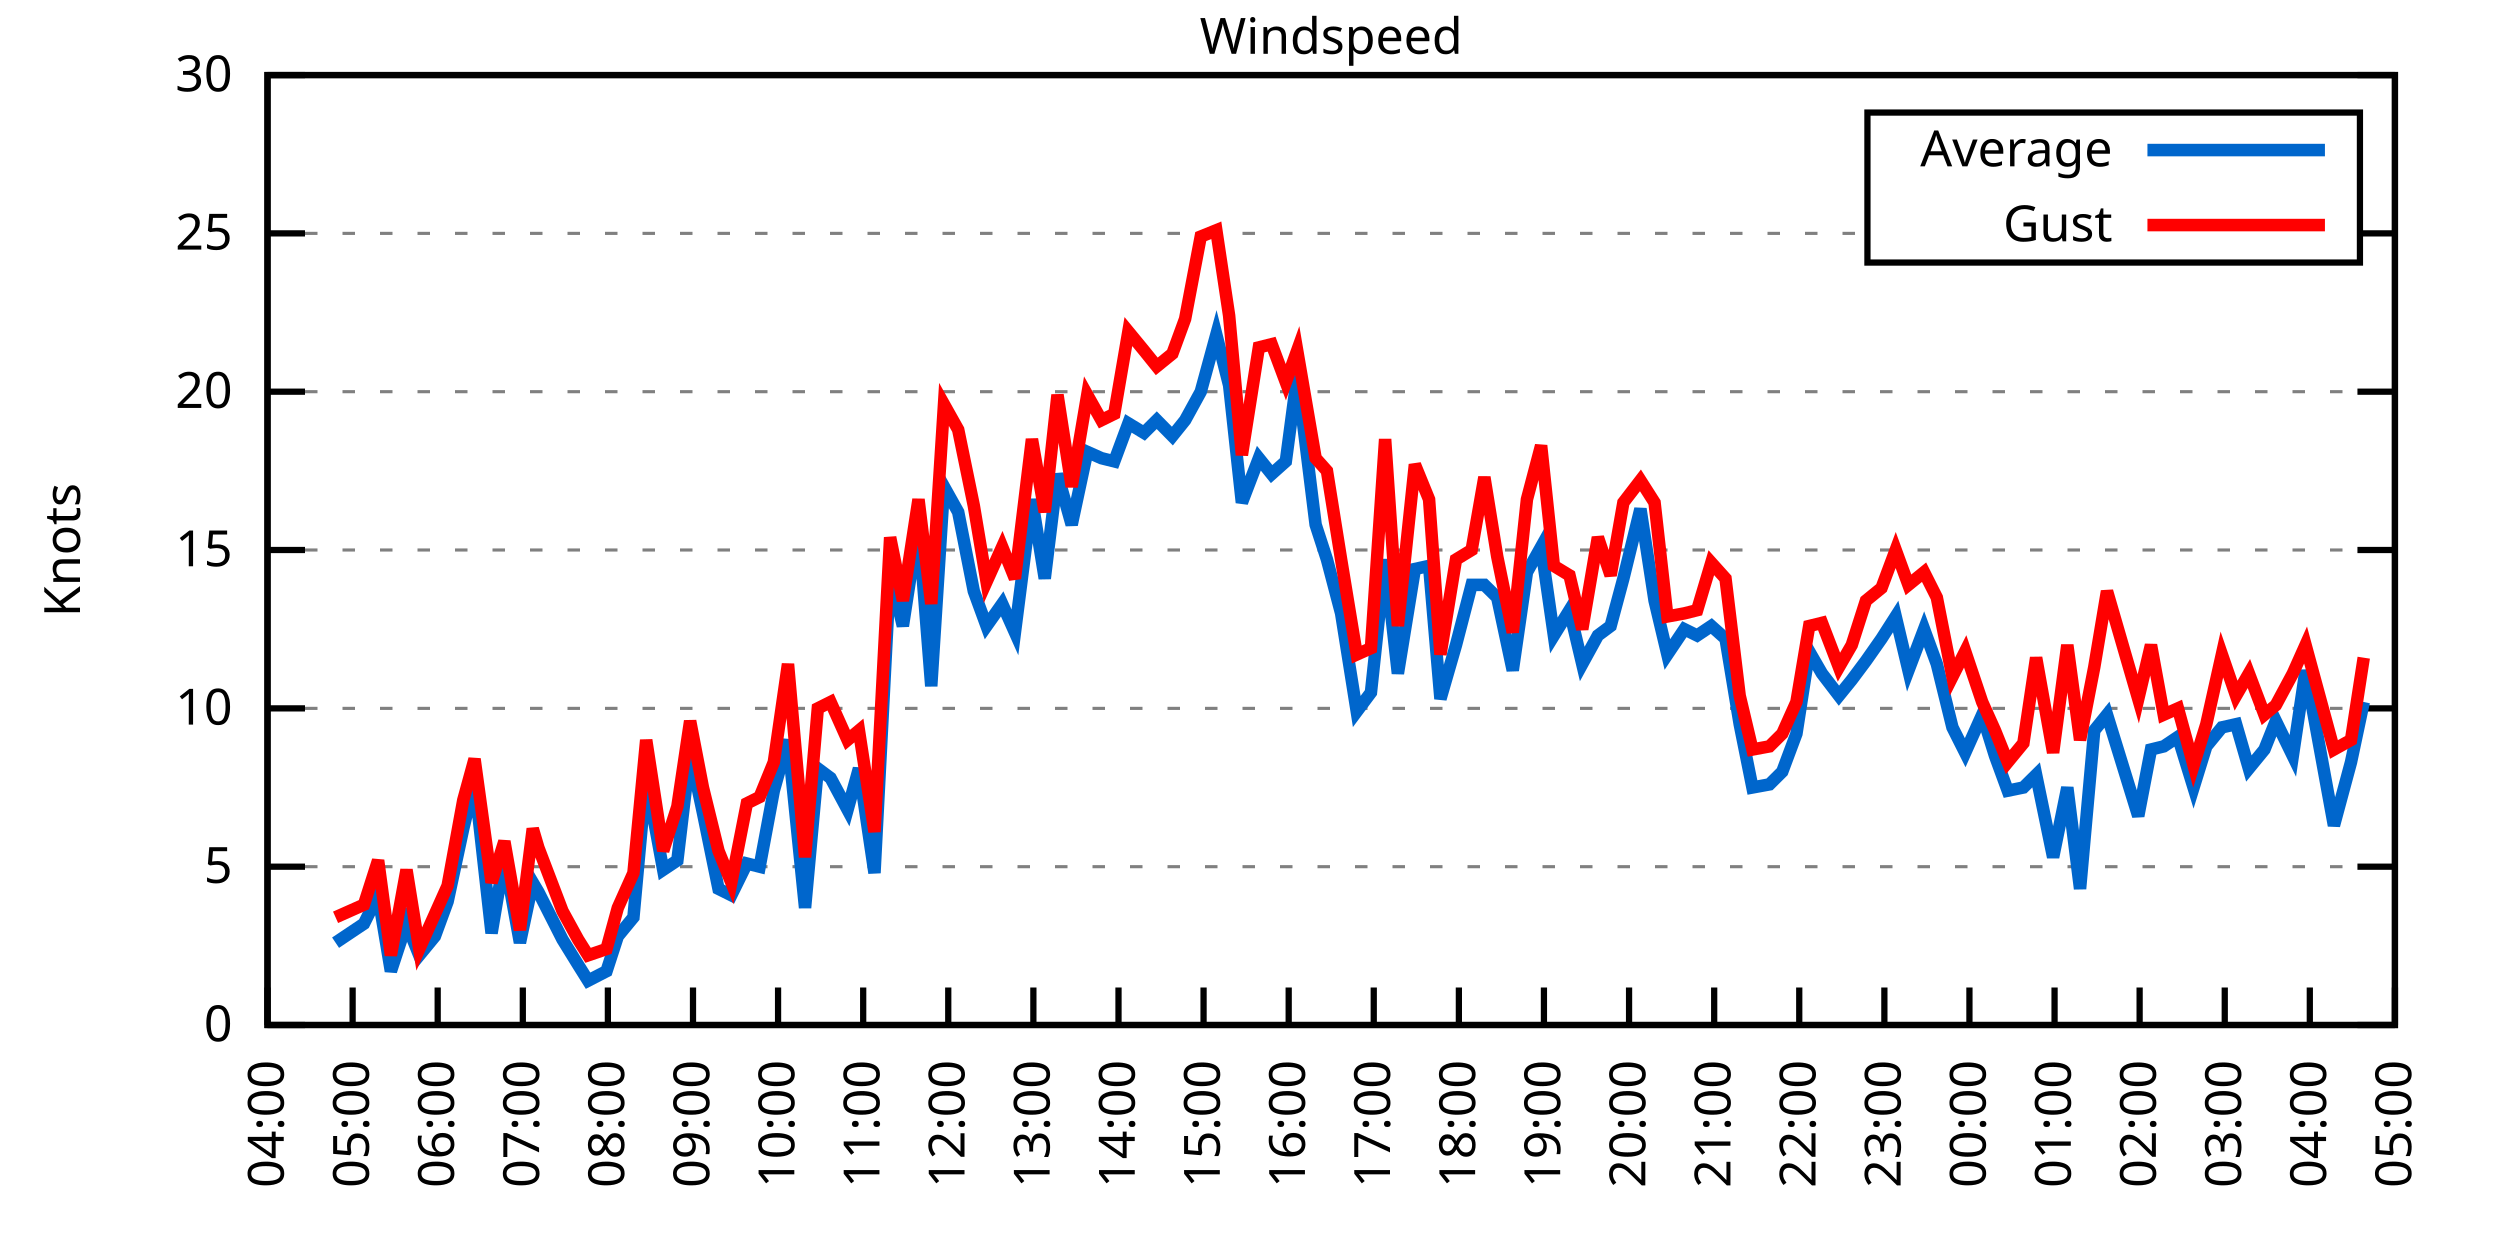
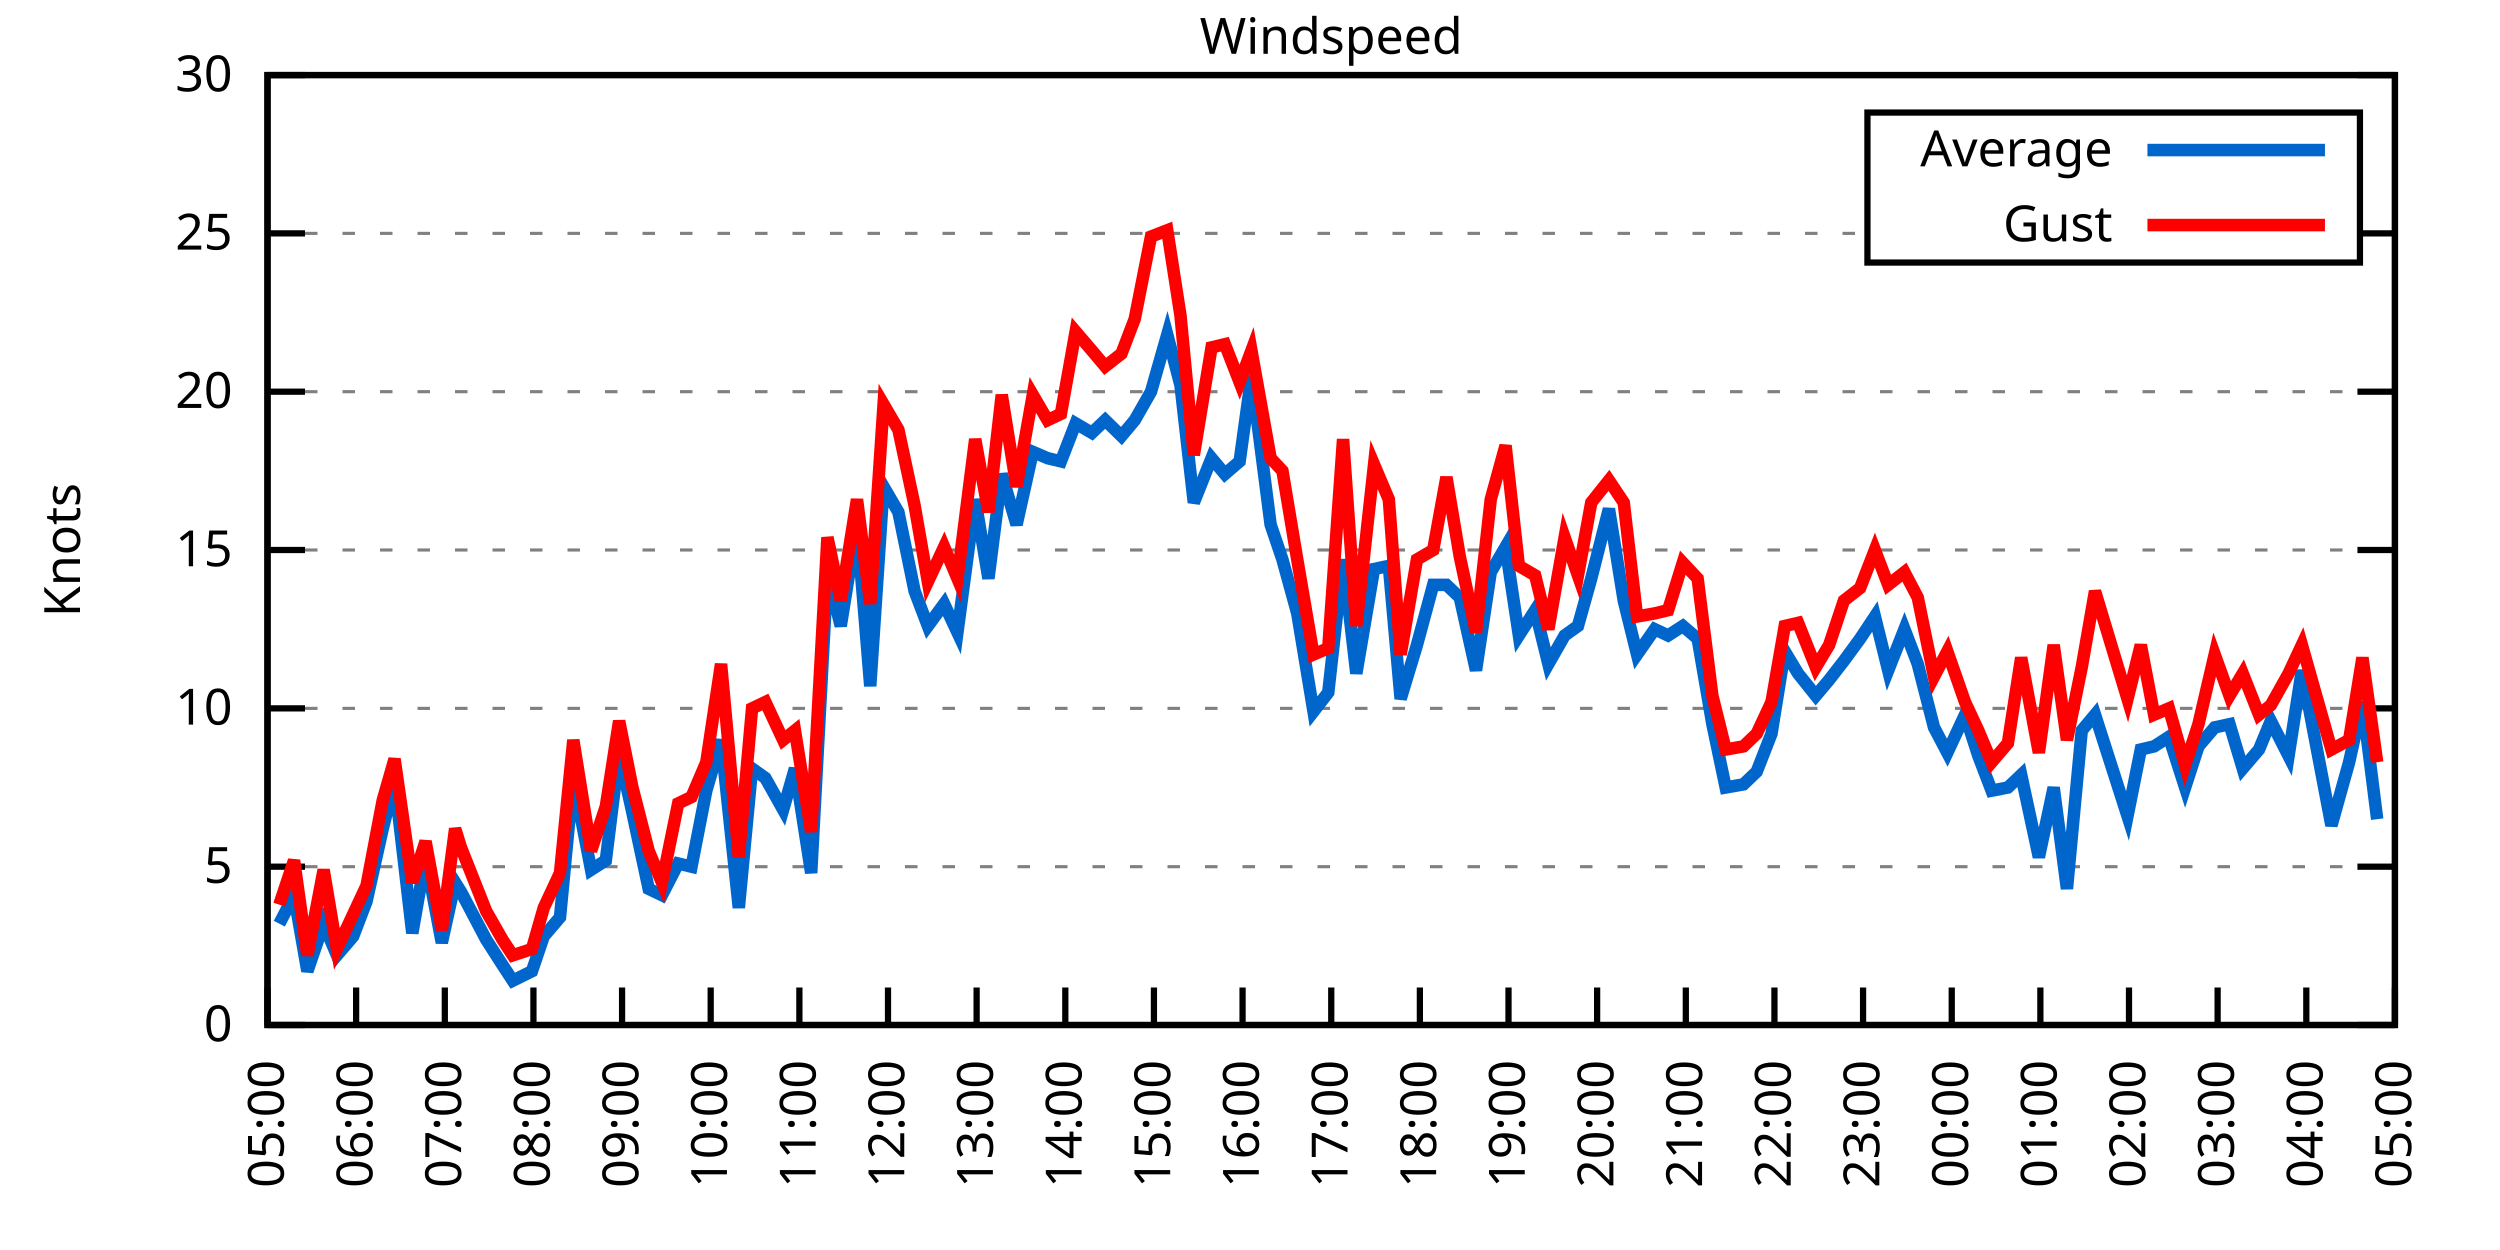
<svg xmlns="http://www.w3.org/2000/svg" xmlns:xlink="http://www.w3.org/1999/xlink" width="400" height="200" viewBox="0 0 400 200">
  <g id="gnuplot_canvas">
    <rect x="0" y="0" width="400" height="200" fill="none" />
    <defs>
      <circle id="gpDot" r="0.5" stroke-width="0.5" stroke="currentColor" />
      <path id="gpPt0" stroke-width="0.333" stroke="currentColor" d="M-1,0 h2 M0,-1 v2" />
      <path id="gpPt1" stroke-width="0.333" stroke="currentColor" d="M-1,-1 L1,1 M1,-1 L-1,1" />
      <path id="gpPt2" stroke-width="0.333" stroke="currentColor" d="M-1,0 L1,0 M0,-1 L0,1 M-1,-1 L1,1 M-1,1 L1,-1" />
      <rect id="gpPt3" stroke-width="0.333" stroke="currentColor" x="-1" y="-1" width="2" height="2" />
      <rect id="gpPt4" stroke-width="0.333" stroke="currentColor" fill="currentColor" x="-1" y="-1" width="2" height="2" />
      <circle id="gpPt5" stroke-width="0.333" stroke="currentColor" cx="0" cy="0" r="1" />
      <use xlink:href="#gpPt5" id="gpPt6" fill="currentColor" stroke="none" />
      <path id="gpPt7" stroke-width="0.333" stroke="currentColor" d="M0,-1.33 L-1.33,0.67 L1.33,0.67 z" />
      <use xlink:href="#gpPt7" id="gpPt8" fill="currentColor" stroke="none" />
      <use xlink:href="#gpPt7" id="gpPt9" stroke="currentColor" transform="rotate(180)" />
      <use xlink:href="#gpPt9" id="gpPt10" fill="currentColor" stroke="none" />
      <use xlink:href="#gpPt3" id="gpPt11" stroke="currentColor" transform="rotate(45)" />
      <use xlink:href="#gpPt11" id="gpPt12" fill="currentColor" stroke="none" />
      <path id="gpPt13" stroke-width="0.333" stroke="currentColor" d="M0,1.330 L1.265,0.411 L0.782,-1.067 L-0.782,-1.076 L-1.265,0.411 z" />
      <use xlink:href="#gpPt13" id="gpPt14" fill="currentColor" stroke="none" />
      <filter id="textbox" filterUnits="objectBoundingBox" x="0" y="0" height="1" width="1">
        <feFlood flood-color="white" flood-opacity="1" result="bgnd" />
        <feComposite in="SourceGraphic" in2="bgnd" operator="atop" />
      </filter>
      <filter id="greybox" filterUnits="objectBoundingBox" x="0" y="0" height="1" width="1">
        <feFlood flood-color="lightgrey" flood-opacity="1" result="grey" />
        <feComposite in="SourceGraphic" in2="grey" operator="atop" />
      </filter>
    </defs>
    <g fill="none" color="white" stroke="currentColor" stroke-width="1.00" stroke-linecap="butt" stroke-linejoin="miter">
</g>
    <g fill="none" color="black" stroke="currentColor" stroke-width="1.00" stroke-linecap="butt" stroke-linejoin="miter">
      <g stroke="none" shape-rendering="crispEdges">
        <polygon fill="rgb(255, 255, 255)" points="42.80,164.00 383.18,164.00 383.18,12.02 42.80,12.02 " />
      </g>
    </g>
    <g fill="none" color="black" stroke="currentColor" stroke-width="1.00" stroke-linecap="butt" stroke-linejoin="miter">
</g>
    <g fill="none" color="black" stroke="black" stroke-width="0.50" stroke-linecap="butt" stroke-linejoin="miter">
</g>
    <g fill="none" color="gray" stroke="currentColor" stroke-width="0.50" stroke-linecap="butt" stroke-linejoin="miter">
      <path stroke="gray" stroke-dasharray="2,4" class="gridline" d="M42.80,164.00 L383.19,164.00  " />
    </g>
    <g fill="none" color="gray" stroke="gray" stroke-width="1.00" stroke-linecap="butt" stroke-linejoin="miter">
</g>
    <g fill="none" color="black" stroke="currentColor" stroke-width="1.00" stroke-linecap="butt" stroke-linejoin="miter">
      <path stroke="black" d="M42.80,164.00 L48.80,164.00 M383.19,164.00 L377.19,164.00  " />
      <g transform="translate(37.20,166.60)" stroke="none" fill="black" font-family="Sans" font-size="8.00" text-anchor="end">
        <text>
          <tspan font-family="Sans"> 0</tspan>
        </text>
      </g>
    </g>
    <g fill="none" color="black" stroke="currentColor" stroke-width="1.00" stroke-linecap="butt" stroke-linejoin="miter">
</g>
    <g fill="none" color="black" stroke="black" stroke-width="0.50" stroke-linecap="butt" stroke-linejoin="miter">
</g>
    <g fill="none" color="gray" stroke="currentColor" stroke-width="0.50" stroke-linecap="butt" stroke-linejoin="miter">
      <path stroke="gray" stroke-dasharray="2,4" class="gridline" d="M42.80,138.67 L383.19,138.67  " />
    </g>
    <g fill="none" color="gray" stroke="gray" stroke-width="1.00" stroke-linecap="butt" stroke-linejoin="miter">
</g>
    <g fill="none" color="black" stroke="currentColor" stroke-width="1.00" stroke-linecap="butt" stroke-linejoin="miter">
      <path stroke="black" d="M42.80,138.67 L48.80,138.67 M383.19,138.67 L377.19,138.67  " />
      <g transform="translate(37.20,141.27)" stroke="none" fill="black" font-family="Sans" font-size="8.00" text-anchor="end">
        <text>
          <tspan font-family="Sans"> 5</tspan>
        </text>
      </g>
    </g>
    <g fill="none" color="black" stroke="currentColor" stroke-width="1.00" stroke-linecap="butt" stroke-linejoin="miter">
</g>
    <g fill="none" color="black" stroke="black" stroke-width="0.50" stroke-linecap="butt" stroke-linejoin="miter">
</g>
    <g fill="none" color="gray" stroke="currentColor" stroke-width="0.50" stroke-linecap="butt" stroke-linejoin="miter">
      <path stroke="gray" stroke-dasharray="2,4" class="gridline" d="M42.80,113.34 L383.19,113.34  " />
    </g>
    <g fill="none" color="gray" stroke="gray" stroke-width="1.00" stroke-linecap="butt" stroke-linejoin="miter">
</g>
    <g fill="none" color="black" stroke="currentColor" stroke-width="1.00" stroke-linecap="butt" stroke-linejoin="miter">
      <path stroke="black" d="M42.80,113.34 L48.80,113.34 M383.19,113.34 L377.19,113.34  " />
      <g transform="translate(37.20,115.94)" stroke="none" fill="black" font-family="Sans" font-size="8.00" text-anchor="end">
        <text>
          <tspan font-family="Sans"> 10</tspan>
        </text>
      </g>
    </g>
    <g fill="none" color="black" stroke="currentColor" stroke-width="1.00" stroke-linecap="butt" stroke-linejoin="miter">
</g>
    <g fill="none" color="black" stroke="black" stroke-width="0.50" stroke-linecap="butt" stroke-linejoin="miter">
</g>
    <g fill="none" color="gray" stroke="currentColor" stroke-width="0.50" stroke-linecap="butt" stroke-linejoin="miter">
      <path stroke="gray" stroke-dasharray="2,4" class="gridline" d="M42.80,88.00 L383.19,88.00  " />
    </g>
    <g fill="none" color="gray" stroke="gray" stroke-width="1.00" stroke-linecap="butt" stroke-linejoin="miter">
</g>
    <g fill="none" color="black" stroke="currentColor" stroke-width="1.00" stroke-linecap="butt" stroke-linejoin="miter">
      <path stroke="black" d="M42.80,88.00 L48.80,88.00 M383.19,88.00 L377.19,88.00  " />
      <g transform="translate(37.20,90.60)" stroke="none" fill="black" font-family="Sans" font-size="8.00" text-anchor="end">
        <text>
          <tspan font-family="Sans"> 15</tspan>
        </text>
      </g>
    </g>
    <g fill="none" color="black" stroke="currentColor" stroke-width="1.00" stroke-linecap="butt" stroke-linejoin="miter">
</g>
    <g fill="none" color="black" stroke="black" stroke-width="0.50" stroke-linecap="butt" stroke-linejoin="miter">
</g>
    <g fill="none" color="gray" stroke="currentColor" stroke-width="0.50" stroke-linecap="butt" stroke-linejoin="miter">
      <path stroke="gray" stroke-dasharray="2,4" class="gridline" d="M42.80,62.67 L383.19,62.67  " />
    </g>
    <g fill="none" color="gray" stroke="gray" stroke-width="1.00" stroke-linecap="butt" stroke-linejoin="miter">
</g>
    <g fill="none" color="black" stroke="currentColor" stroke-width="1.00" stroke-linecap="butt" stroke-linejoin="miter">
      <path stroke="black" d="M42.80,62.67 L48.80,62.67 M383.19,62.67 L377.19,62.67  " />
      <g transform="translate(37.20,65.27)" stroke="none" fill="black" font-family="Sans" font-size="8.00" text-anchor="end">
        <text>
          <tspan font-family="Sans"> 20</tspan>
        </text>
      </g>
    </g>
    <g fill="none" color="black" stroke="currentColor" stroke-width="1.00" stroke-linecap="butt" stroke-linejoin="miter">
</g>
    <g fill="none" color="black" stroke="black" stroke-width="0.50" stroke-linecap="butt" stroke-linejoin="miter">
</g>
    <g fill="none" color="gray" stroke="currentColor" stroke-width="0.50" stroke-linecap="butt" stroke-linejoin="miter">
      <path stroke="gray" stroke-dasharray="2,4" class="gridline" d="M42.80,37.34 L298.79,37.34 M377.59,37.34 L383.19,37.34  " />
    </g>
    <g fill="none" color="gray" stroke="gray" stroke-width="1.00" stroke-linecap="butt" stroke-linejoin="miter">
</g>
    <g fill="none" color="black" stroke="currentColor" stroke-width="1.00" stroke-linecap="butt" stroke-linejoin="miter">
      <path stroke="black" d="M42.80,37.34 L48.80,37.34 M383.19,37.34 L377.19,37.34  " />
      <g transform="translate(37.20,39.94)" stroke="none" fill="black" font-family="Sans" font-size="8.00" text-anchor="end">
        <text>
          <tspan font-family="Sans"> 25</tspan>
        </text>
      </g>
    </g>
    <g fill="none" color="black" stroke="currentColor" stroke-width="1.00" stroke-linecap="butt" stroke-linejoin="miter">
</g>
    <g fill="none" color="black" stroke="black" stroke-width="0.50" stroke-linecap="butt" stroke-linejoin="miter">
</g>
    <g fill="none" color="gray" stroke="currentColor" stroke-width="0.50" stroke-linecap="butt" stroke-linejoin="miter">
      <path stroke="gray" stroke-dasharray="2,4" class="gridline" d="M42.80,12.01 L383.19,12.01  " />
    </g>
    <g fill="none" color="gray" stroke="gray" stroke-width="1.00" stroke-linecap="butt" stroke-linejoin="miter">
</g>
    <g fill="none" color="black" stroke="currentColor" stroke-width="1.00" stroke-linecap="butt" stroke-linejoin="miter">
      <path stroke="black" d="M42.80,12.01 L48.80,12.01 M383.19,12.01 L377.19,12.01  " />
      <g transform="translate(37.20,14.61)" stroke="none" fill="black" font-family="Sans" font-size="8.00" text-anchor="end">
        <text>
          <tspan font-family="Sans"> 30</tspan>
        </text>
      </g>
    </g>
    <g fill="none" color="black" stroke="currentColor" stroke-width="1.00" stroke-linecap="butt" stroke-linejoin="miter">
      <path stroke="black" d="M42.80,164.00 L42.80,158.00  " />
      <g transform="translate(45.40,169.60) rotate(270.00)" stroke="none" fill="black" font-family="Sans" font-size="8.00" text-anchor="end">
        <text>
-           <tspan font-family="Sans">04:00</tspan>
-         </text>
-       </g>
-     </g>
-     <g fill="none" color="black" stroke="currentColor" stroke-width="1.00" stroke-linecap="butt" stroke-linejoin="miter">
-       <path stroke="black" d="M56.42,164.00 L56.42,158.00  " />
-       <g transform="translate(59.02,169.60) rotate(270.00)" stroke="none" fill="black" font-family="Sans" font-size="8.00" text-anchor="end">
-         <text>
          <tspan font-family="Sans">05:00</tspan>
        </text>
      </g>
    </g>
    <g fill="none" color="black" stroke="currentColor" stroke-width="1.00" stroke-linecap="butt" stroke-linejoin="miter">
-       <path stroke="black" d="M70.03,164.00 L70.03,158.00  " />
-       <g transform="translate(72.63,169.60) rotate(270.00)" stroke="none" fill="black" font-family="Sans" font-size="8.00" text-anchor="end">
+       <path stroke="black" d="M56.98,164.00 L56.98,158.00  " />
+       <g transform="translate(59.58,169.60) rotate(270.00)" stroke="none" fill="black" font-family="Sans" font-size="8.00" text-anchor="end">
        <text>
          <tspan font-family="Sans">06:00</tspan>
        </text>
      </g>
    </g>
    <g fill="none" color="black" stroke="currentColor" stroke-width="1.00" stroke-linecap="butt" stroke-linejoin="miter">
-       <path stroke="black" d="M83.65,164.00 L83.65,158.00  " />
-       <g transform="translate(86.25,169.60) rotate(270.00)" stroke="none" fill="black" font-family="Sans" font-size="8.00" text-anchor="end">
+       <path stroke="black" d="M71.17,164.00 L71.17,158.00  " />
+       <g transform="translate(73.77,169.60) rotate(270.00)" stroke="none" fill="black" font-family="Sans" font-size="8.00" text-anchor="end">
        <text>
          <tspan font-family="Sans">07:00</tspan>
        </text>
      </g>
    </g>
    <g fill="none" color="black" stroke="currentColor" stroke-width="1.00" stroke-linecap="butt" stroke-linejoin="miter">
-       <path stroke="black" d="M97.26,164.00 L97.26,158.00  " />
-       <g transform="translate(99.86,169.60) rotate(270.00)" stroke="none" fill="black" font-family="Sans" font-size="8.00" text-anchor="end">
+       <path stroke="black" d="M85.35,164.00 L85.35,158.00  " />
+       <g transform="translate(87.95,169.60) rotate(270.00)" stroke="none" fill="black" font-family="Sans" font-size="8.00" text-anchor="end">
        <text>
          <tspan font-family="Sans">08:00</tspan>
        </text>
      </g>
    </g>
    <g fill="none" color="black" stroke="currentColor" stroke-width="1.00" stroke-linecap="butt" stroke-linejoin="miter">
-       <path stroke="black" d="M110.88,164.00 L110.88,158.00  " />
-       <g transform="translate(113.48,169.60) rotate(270.00)" stroke="none" fill="black" font-family="Sans" font-size="8.00" text-anchor="end">
+       <path stroke="black" d="M99.53,164.00 L99.53,158.00  " />
+       <g transform="translate(102.13,169.60) rotate(270.00)" stroke="none" fill="black" font-family="Sans" font-size="8.00" text-anchor="end">
        <text>
          <tspan font-family="Sans">09:00</tspan>
        </text>
      </g>
    </g>
    <g fill="none" color="black" stroke="currentColor" stroke-width="1.00" stroke-linecap="butt" stroke-linejoin="miter">
-       <path stroke="black" d="M124.49,164.00 L124.49,158.00  " />
-       <g transform="translate(127.09,169.60) rotate(270.00)" stroke="none" fill="black" font-family="Sans" font-size="8.00" text-anchor="end">
+       <path stroke="black" d="M113.71,164.00 L113.71,158.00  " />
+       <g transform="translate(116.31,169.60) rotate(270.00)" stroke="none" fill="black" font-family="Sans" font-size="8.00" text-anchor="end">
        <text>
          <tspan font-family="Sans">10:00</tspan>
        </text>
      </g>
    </g>
    <g fill="none" color="black" stroke="currentColor" stroke-width="1.00" stroke-linecap="butt" stroke-linejoin="miter">
-       <path stroke="black" d="M138.11,164.00 L138.11,158.00  " />
-       <g transform="translate(140.71,169.60) rotate(270.00)" stroke="none" fill="black" font-family="Sans" font-size="8.00" text-anchor="end">
+       <path stroke="black" d="M127.90,164.00 L127.90,158.00  " />
+       <g transform="translate(130.50,169.60) rotate(270.00)" stroke="none" fill="black" font-family="Sans" font-size="8.00" text-anchor="end">
        <text>
          <tspan font-family="Sans">11:00</tspan>
        </text>
      </g>
    </g>
    <g fill="none" color="black" stroke="currentColor" stroke-width="1.00" stroke-linecap="butt" stroke-linejoin="miter">
-       <path stroke="black" d="M151.72,164.00 L151.72,158.00  " />
-       <g transform="translate(154.32,169.60) rotate(270.00)" stroke="none" fill="black" font-family="Sans" font-size="8.00" text-anchor="end">
+       <path stroke="black" d="M142.08,164.00 L142.08,158.00  " />
+       <g transform="translate(144.68,169.60) rotate(270.00)" stroke="none" fill="black" font-family="Sans" font-size="8.00" text-anchor="end">
        <text>
          <tspan font-family="Sans">12:00</tspan>
        </text>
      </g>
    </g>
    <g fill="none" color="black" stroke="currentColor" stroke-width="1.00" stroke-linecap="butt" stroke-linejoin="miter">
-       <path stroke="black" d="M165.34,164.00 L165.34,158.00  " />
-       <g transform="translate(167.94,169.60) rotate(270.00)" stroke="none" fill="black" font-family="Sans" font-size="8.00" text-anchor="end">
+       <path stroke="black" d="M156.26,164.00 L156.26,158.00  " />
+       <g transform="translate(158.86,169.60) rotate(270.00)" stroke="none" fill="black" font-family="Sans" font-size="8.00" text-anchor="end">
        <text>
          <tspan font-family="Sans">13:00</tspan>
        </text>
      </g>
    </g>
    <g fill="none" color="black" stroke="currentColor" stroke-width="1.00" stroke-linecap="butt" stroke-linejoin="miter">
-       <path stroke="black" d="M178.96,164.00 L178.96,158.00  " />
-       <g transform="translate(181.56,169.60) rotate(270.00)" stroke="none" fill="black" font-family="Sans" font-size="8.00" text-anchor="end">
+       <path stroke="black" d="M170.45,164.00 L170.45,158.00  " />
+       <g transform="translate(173.05,169.60) rotate(270.00)" stroke="none" fill="black" font-family="Sans" font-size="8.00" text-anchor="end">
        <text>
          <tspan font-family="Sans">14:00</tspan>
        </text>
      </g>
    </g>
    <g fill="none" color="black" stroke="currentColor" stroke-width="1.00" stroke-linecap="butt" stroke-linejoin="miter">
-       <path stroke="black" d="M192.57,164.00 L192.57,158.00  " />
-       <g transform="translate(195.17,169.60) rotate(270.00)" stroke="none" fill="black" font-family="Sans" font-size="8.00" text-anchor="end">
+       <path stroke="black" d="M184.63,164.00 L184.63,158.00  " />
+       <g transform="translate(187.23,169.60) rotate(270.00)" stroke="none" fill="black" font-family="Sans" font-size="8.00" text-anchor="end">
        <text>
          <tspan font-family="Sans">15:00</tspan>
        </text>
      </g>
    </g>
    <g fill="none" color="black" stroke="currentColor" stroke-width="1.00" stroke-linecap="butt" stroke-linejoin="miter">
-       <path stroke="black" d="M206.19,164.00 L206.19,158.00  " />
-       <g transform="translate(208.79,169.60) rotate(270.00)" stroke="none" fill="black" font-family="Sans" font-size="8.00" text-anchor="end">
+       <path stroke="black" d="M198.81,164.00 L198.81,158.00  " />
+       <g transform="translate(201.41,169.60) rotate(270.00)" stroke="none" fill="black" font-family="Sans" font-size="8.00" text-anchor="end">
        <text>
          <tspan font-family="Sans">16:00</tspan>
        </text>
      </g>
    </g>
    <g fill="none" color="black" stroke="currentColor" stroke-width="1.00" stroke-linecap="butt" stroke-linejoin="miter">
-       <path stroke="black" d="M219.80,164.00 L219.80,158.00  " />
-       <g transform="translate(222.40,169.60) rotate(270.00)" stroke="none" fill="black" font-family="Sans" font-size="8.00" text-anchor="end">
+       <path stroke="black" d="M213.00,164.00 L213.00,158.00  " />
+       <g transform="translate(215.60,169.60) rotate(270.00)" stroke="none" fill="black" font-family="Sans" font-size="8.00" text-anchor="end">
        <text>
          <tspan font-family="Sans">17:00</tspan>
        </text>
      </g>
    </g>
    <g fill="none" color="black" stroke="currentColor" stroke-width="1.00" stroke-linecap="butt" stroke-linejoin="miter">
-       <path stroke="black" d="M233.42,164.00 L233.42,158.00  " />
-       <g transform="translate(236.02,169.60) rotate(270.00)" stroke="none" fill="black" font-family="Sans" font-size="8.00" text-anchor="end">
+       <path stroke="black" d="M227.18,164.00 L227.18,158.00  " />
+       <g transform="translate(229.78,169.60) rotate(270.00)" stroke="none" fill="black" font-family="Sans" font-size="8.00" text-anchor="end">
        <text>
          <tspan font-family="Sans">18:00</tspan>
        </text>
      </g>
    </g>
    <g fill="none" color="black" stroke="currentColor" stroke-width="1.00" stroke-linecap="butt" stroke-linejoin="miter">
-       <path stroke="black" d="M247.03,164.00 L247.03,158.00  " />
-       <g transform="translate(249.63,169.60) rotate(270.00)" stroke="none" fill="black" font-family="Sans" font-size="8.00" text-anchor="end">
+       <path stroke="black" d="M241.36,164.00 L241.36,158.00  " />
+       <g transform="translate(243.96,169.60) rotate(270.00)" stroke="none" fill="black" font-family="Sans" font-size="8.00" text-anchor="end">
        <text>
          <tspan font-family="Sans">19:00</tspan>
        </text>
      </g>
    </g>
    <g fill="none" color="black" stroke="currentColor" stroke-width="1.00" stroke-linecap="butt" stroke-linejoin="miter">
-       <path stroke="black" d="M260.65,164.00 L260.65,158.00  " />
-       <g transform="translate(263.25,169.60) rotate(270.00)" stroke="none" fill="black" font-family="Sans" font-size="8.00" text-anchor="end">
+       <path stroke="black" d="M255.54,164.00 L255.54,158.00  " />
+       <g transform="translate(258.14,169.60) rotate(270.00)" stroke="none" fill="black" font-family="Sans" font-size="8.00" text-anchor="end">
        <text>
          <tspan font-family="Sans">20:00</tspan>
        </text>
      </g>
    </g>
    <g fill="none" color="black" stroke="currentColor" stroke-width="1.00" stroke-linecap="butt" stroke-linejoin="miter">
-       <path stroke="black" d="M274.27,164.00 L274.27,158.00  " />
-       <g transform="translate(276.87,169.60) rotate(270.00)" stroke="none" fill="black" font-family="Sans" font-size="8.00" text-anchor="end">
+       <path stroke="black" d="M269.73,164.00 L269.73,158.00  " />
+       <g transform="translate(272.33,169.60) rotate(270.00)" stroke="none" fill="black" font-family="Sans" font-size="8.00" text-anchor="end">
        <text>
          <tspan font-family="Sans">21:00</tspan>
        </text>
      </g>
    </g>
    <g fill="none" color="black" stroke="currentColor" stroke-width="1.00" stroke-linecap="butt" stroke-linejoin="miter">
-       <path stroke="black" d="M287.88,164.00 L287.88,158.00  " />
-       <g transform="translate(290.48,169.60) rotate(270.00)" stroke="none" fill="black" font-family="Sans" font-size="8.00" text-anchor="end">
+       <path stroke="black" d="M283.91,164.00 L283.91,158.00  " />
+       <g transform="translate(286.51,169.60) rotate(270.00)" stroke="none" fill="black" font-family="Sans" font-size="8.00" text-anchor="end">
        <text>
          <tspan font-family="Sans">22:00</tspan>
        </text>
      </g>
    </g>
    <g fill="none" color="black" stroke="currentColor" stroke-width="1.00" stroke-linecap="butt" stroke-linejoin="miter">
-       <path stroke="black" d="M301.50,164.00 L301.50,158.00  " />
-       <g transform="translate(304.10,169.60) rotate(270.00)" stroke="none" fill="black" font-family="Sans" font-size="8.00" text-anchor="end">
+       <path stroke="black" d="M298.09,164.00 L298.09,158.00  " />
+       <g transform="translate(300.69,169.60) rotate(270.00)" stroke="none" fill="black" font-family="Sans" font-size="8.00" text-anchor="end">
        <text>
          <tspan font-family="Sans">23:00</tspan>
        </text>
      </g>
    </g>
    <g fill="none" color="black" stroke="currentColor" stroke-width="1.00" stroke-linecap="butt" stroke-linejoin="miter">
-       <path stroke="black" d="M315.11,164.00 L315.11,158.00  " />
-       <g transform="translate(317.71,169.60) rotate(270.00)" stroke="none" fill="black" font-family="Sans" font-size="8.00" text-anchor="end">
+       <path stroke="black" d="M312.28,164.00 L312.28,158.00  " />
+       <g transform="translate(314.88,169.60) rotate(270.00)" stroke="none" fill="black" font-family="Sans" font-size="8.00" text-anchor="end">
        <text>
          <tspan font-family="Sans">00:00</tspan>
        </text>
      </g>
    </g>
    <g fill="none" color="black" stroke="currentColor" stroke-width="1.00" stroke-linecap="butt" stroke-linejoin="miter">
-       <path stroke="black" d="M328.73,164.00 L328.73,158.00  " />
-       <g transform="translate(331.33,169.60) rotate(270.00)" stroke="none" fill="black" font-family="Sans" font-size="8.00" text-anchor="end">
+       <path stroke="black" d="M326.46,164.00 L326.46,158.00  " />
+       <g transform="translate(329.06,169.60) rotate(270.00)" stroke="none" fill="black" font-family="Sans" font-size="8.00" text-anchor="end">
        <text>
          <tspan font-family="Sans">01:00</tspan>
        </text>
      </g>
    </g>
    <g fill="none" color="black" stroke="currentColor" stroke-width="1.00" stroke-linecap="butt" stroke-linejoin="miter">
-       <path stroke="black" d="M342.34,164.00 L342.34,158.00  " />
-       <g transform="translate(344.94,169.60) rotate(270.00)" stroke="none" fill="black" font-family="Sans" font-size="8.00" text-anchor="end">
+       <path stroke="black" d="M340.64,164.00 L340.64,158.00  " />
+       <g transform="translate(343.24,169.60) rotate(270.00)" stroke="none" fill="black" font-family="Sans" font-size="8.00" text-anchor="end">
        <text>
          <tspan font-family="Sans">02:00</tspan>
        </text>
      </g>
    </g>
    <g fill="none" color="black" stroke="currentColor" stroke-width="1.00" stroke-linecap="butt" stroke-linejoin="miter">
-       <path stroke="black" d="M355.96,164.00 L355.96,158.00  " />
-       <g transform="translate(358.56,169.60) rotate(270.00)" stroke="none" fill="black" font-family="Sans" font-size="8.00" text-anchor="end">
+       <path stroke="black" d="M354.82,164.00 L354.82,158.00  " />
+       <g transform="translate(357.42,169.60) rotate(270.00)" stroke="none" fill="black" font-family="Sans" font-size="8.00" text-anchor="end">
        <text>
          <tspan font-family="Sans">03:00</tspan>
        </text>
      </g>
    </g>
    <g fill="none" color="black" stroke="currentColor" stroke-width="1.00" stroke-linecap="butt" stroke-linejoin="miter">
-       <path stroke="black" d="M369.57,164.00 L369.57,158.00  " />
-       <g transform="translate(372.17,169.60) rotate(270.00)" stroke="none" fill="black" font-family="Sans" font-size="8.00" text-anchor="end">
+       <path stroke="black" d="M369.01,164.00 L369.01,158.00  " />
+       <g transform="translate(371.61,169.60) rotate(270.00)" stroke="none" fill="black" font-family="Sans" font-size="8.00" text-anchor="end">
        <text>
          <tspan font-family="Sans">04:00</tspan>
        </text>
      </g>
    </g>
    <g fill="none" color="black" stroke="currentColor" stroke-width="1.00" stroke-linecap="butt" stroke-linejoin="miter">
      <path stroke="black" d="M383.19,164.00 L383.19,158.00  " />
      <g transform="translate(385.79,169.60) rotate(270.00)" stroke="none" fill="black" font-family="Sans" font-size="8.00" text-anchor="end">
        <text>
          <tspan font-family="Sans">05:00</tspan>
        </text>
      </g>
    </g>
    <g fill="none" color="black" stroke="currentColor" stroke-width="1.00" stroke-linecap="butt" stroke-linejoin="miter">
</g>
    <g fill="none" color="black" stroke="currentColor" stroke-width="1.00" stroke-linecap="butt" stroke-linejoin="miter">
      <path stroke="black" d="M42.80,12.01 L42.80,164.00 L383.19,164.00 L383.19,12.01 L42.80,12.01 Z  " />
    </g>
    <g fill="none" color="black" stroke="currentColor" stroke-width="1.00" stroke-linecap="butt" stroke-linejoin="miter">
</g>
    <g fill="none" color="black" stroke="currentColor" stroke-width="1.00" stroke-linecap="butt" stroke-linejoin="miter">
      <path stroke="black" d="M298.79,42.01 L298.79,18.01 L377.59,18.01 L377.59,42.01 L298.79,42.01 Z  " />
    </g>
    <g id="Windspeed_plot_1">
      <g fill="none" color="white" stroke="black" stroke-width="2.00" stroke-linecap="butt" stroke-linejoin="miter">
</g>
      <g fill="none" color="black" stroke="currentColor" stroke-width="2.00" stroke-linecap="butt" stroke-linejoin="miter">
        <g transform="translate(337.99,26.61)" stroke="none" fill="black" font-family="Sans" font-size="8.00" text-anchor="end">
          <text>
            <tspan font-family="Sans">Average</tspan>
          </text>
        </g>
      </g>
      <g fill="none" color="black" stroke="currentColor" stroke-width="2.00" stroke-linecap="butt" stroke-linejoin="miter">
-         <path stroke="rgb(  0, 102, 204)" d="M343.59,24.01 L371.99,24.01 M53.69,150.83 L58.23,147.79 L60.50,143.23 L62.54,155.39 L65.04,147.79 L67.08,152.85   L69.58,149.81 L71.62,144.24 L74.12,132.59 L75.93,124.99 L78.65,149.31 L80.70,137.15 L83.19,150.83 L85.24,141.20   L86.14,142.72 L90.00,150.32 L92.50,154.37 L94.09,156.91 L97.04,155.39 L98.85,149.81 L101.35,146.77 L103.39,124.48   L106.11,139.17 L108.38,137.66 L110.42,120.43 L112.47,130.06 L114.96,142.21 L117.01,143.23 L119.50,138.16 L121.54,138.67   L123.81,126.51 L126.08,118.40 L128.81,145.25 L130.85,122.96 L132.89,124.48 L135.61,129.55 L137.43,122.96 L139.92,139.68   L142.42,91.55 L144.46,100.16 L146.96,83.95 L149.00,109.79 L151.04,77.87 L153.31,81.93 L155.81,94.59 L157.85,100.16   L160.35,96.62 L162.39,101.18 L165.11,79.90 L167.16,92.56 L169.20,75.85 L171.47,83.95 L173.96,72.30 L176.23,73.31   L178.28,73.82 L180.54,67.74 L183.04,69.26 L185.08,67.23 L187.58,69.77 L189.62,67.23 L192.12,62.67 L194.61,53.55   L196.66,61.66 L198.70,80.41 L201.42,73.31 L203.46,75.85 L205.73,73.82 L207.55,60.14 L210.50,83.95 L212.31,89.52   L214.58,98.14 L217.08,113.84 L219.35,110.80 L221.62,89.52 L223.66,107.76 L226.38,91.04 L228.65,90.54 L230.47,111.82   L232.96,103.20 L235.46,93.58 L237.50,93.58 L239.55,95.60 L242.04,107.26 L244.31,91.55 L246.58,87.50 L248.62,101.68   L251.12,97.63 L253.16,106.24 L255.66,101.68 L257.70,100.16 L259.74,92.56 L262.47,81.42 L264.73,96.11 L266.78,104.72   L269.50,100.67 L271.54,101.68 L273.81,100.16 L276.08,102.19 L278.35,115.87 L280.39,126.00 L283.12,125.50 L285.16,123.47   L287.43,117.39 L289.47,104.22 L291.51,107.76 L294.23,111.31 L296.28,108.78 L298.55,105.74 L301.04,102.19 L303.31,98.64   L305.35,107.26 L307.85,100.67 L309.89,106.24 L312.39,116.38 L314.43,120.43 L317.15,114.35 L319.20,120.94 L321.24,126.51   L323.74,126.00 L325.78,123.98 L328.50,137.15 L330.77,126.00 L332.81,142.21 L335.08,116.88 L337.12,114.35 L342.12,130.56   L344.16,119.92 L346.20,119.42 L348.47,117.90 L350.97,126.00 L353.01,119.42 L355.50,116.38 L357.77,115.87 L359.82,122.96   L362.31,119.92 L364.13,115.36 L366.85,120.94 L368.89,107.26 L373.43,132.08 L376.16,121.95 L378.20,112.32  " />
+         <path stroke="rgb(  0, 102, 204)" d="M343.59,24.01 L371.99,24.01 M44.69,147.79 L47.05,143.23 L49.18,155.39 L51.78,147.79 L53.91,152.85 L56.51,149.81   L58.64,144.24 L61.24,132.59 L63.13,124.99 L65.97,149.31 L68.09,137.15 L70.69,150.83 L72.82,141.20 L73.77,142.72   L77.78,150.32 L80.38,154.37 L82.04,156.91 L85.11,155.39 L87.00,149.81 L89.60,146.77 L91.73,124.48 L94.57,139.17   L96.93,137.66 L99.06,120.43 L101.19,130.06 L103.79,142.21 L105.91,143.23 L108.51,138.16 L110.64,138.67 L113.01,126.51   L115.37,118.40 L118.21,145.25 L120.33,122.96 L122.46,124.48 L125.30,129.55 L127.19,122.96 L129.79,139.68 L132.39,91.55   L134.52,100.16 L137.12,83.95 L139.24,109.79 L141.37,77.87 L143.74,81.93 L146.34,94.59 L148.46,100.16 L151.06,96.62   L153.19,101.18 L156.03,79.90 L158.15,92.56 L160.28,75.85 L162.65,83.95 L165.25,72.30 L167.61,73.31 L169.74,73.82   L172.10,67.74 L174.70,69.26 L176.83,67.23 L179.43,69.77 L181.56,67.23 L184.16,62.67 L186.76,53.55 L188.88,61.66   L191.01,80.41 L193.85,73.31 L195.98,75.85 L198.34,73.82 L200.23,60.14 L203.30,83.95 L205.19,89.52 L207.56,98.14   L210.16,113.84 L212.52,110.80 L214.89,89.52 L217.01,107.76 L219.85,91.04 L222.21,90.54 L224.10,111.82 L226.71,103.20   L229.31,93.58 L231.43,93.58 L233.56,95.60 L236.16,107.26 L238.52,91.55 L240.89,87.50 L243.02,101.68 L245.62,97.63   L247.74,106.24 L250.34,101.68 L252.47,100.16 L254.60,92.56 L257.43,81.42 L259.80,96.11 L261.93,104.72 L264.76,100.67   L266.89,101.68 L269.25,100.16 L271.62,102.19 L273.98,115.87 L276.11,126.00 L278.95,125.50 L281.07,123.47 L283.44,117.39   L285.56,104.22 L287.69,107.76 L290.53,111.31 L292.66,108.78 L295.02,105.74 L297.62,102.19 L299.98,98.64 L302.11,107.26   L304.71,100.67 L306.84,106.24 L309.44,116.38 L311.57,120.43 L314.40,114.35 L316.53,120.94 L318.66,126.51 L321.26,126.00   L323.39,123.98 L326.22,137.15 L328.59,126.00 L330.71,142.21 L333.08,116.88 L335.20,114.35 L340.40,130.56 L342.53,119.92   L344.66,119.42 L347.02,117.90 L349.62,126.00 L351.75,119.42 L354.35,116.38 L356.72,115.87 L358.84,122.96 L361.44,119.92   L363.33,115.36 L366.17,120.94 L368.30,107.26 L373.03,132.08 L375.86,121.95 L377.99,112.32 L380.35,131.07  " />
      </g>
    </g>
    <g id="Windspeed_plot_2">
      <g fill="none" color="black" stroke="currentColor" stroke-width="2.00" stroke-linecap="butt" stroke-linejoin="miter">
        <g transform="translate(337.99,38.61)" stroke="none" fill="black" font-family="Sans" font-size="8.00" text-anchor="end">
          <text>
            <tspan font-family="Sans">Gust</tspan>
          </text>
        </g>
      </g>
      <g fill="none" color="black" stroke="currentColor" stroke-width="2.00" stroke-linecap="butt" stroke-linejoin="miter">
-         <path stroke="rgb(255,   0,   0)" d="M343.59,36.01 L371.99,36.01 M53.69,146.77 L58.23,144.75 L60.50,137.66 L62.54,152.85 L65.04,139.17 L67.08,151.84   L69.58,146.27 L71.62,141.71 L74.12,128.03 L75.93,121.44 L78.65,141.20 L80.70,134.62 L83.19,148.80 L85.24,132.59   L86.14,135.63 L90.00,145.76 L92.50,150.32 L94.09,152.85 L97.04,151.84 L98.85,145.25 L101.35,139.68 L103.39,118.40   L106.11,136.14 L108.38,129.04 L110.42,115.36 L112.47,126.00 L114.96,136.14 L117.01,141.20 L119.50,128.54 L121.54,127.52   L123.81,121.95 L126.08,106.24 L128.81,137.15 L130.85,113.34 L132.89,112.32 L135.61,118.40 L137.43,116.88 L139.92,133.10   L142.42,85.98 L144.46,96.11 L146.96,79.90 L149.00,96.62 L151.04,64.70 L153.31,68.75 L155.81,80.91 L157.85,93.07   L160.35,87.50 L162.39,92.56 L165.11,70.27 L167.16,81.93 L169.20,63.18 L171.47,77.87 L173.96,63.18 L176.23,67.23   L178.28,66.22 L180.54,53.05 L183.04,56.09 L185.08,58.62 L187.58,56.59 L189.62,51.02 L192.12,37.85 L194.61,36.84   L196.66,50.51 L198.70,72.81 L201.42,55.58 L203.46,55.07 L205.73,61.15 L207.55,56.09 L210.50,73.31 L212.31,75.34   L214.58,89.52 L217.08,104.72 L219.35,103.71 L221.62,70.27 L223.66,100.16 L226.38,74.33 L228.65,79.90 L230.47,104.72   L232.96,89.52 L235.46,88.00 L237.50,76.35 L239.55,89.02 L242.04,101.18 L244.31,79.90 L246.58,71.29 L248.62,90.54   L251.12,92.06 L253.16,100.67 L255.66,85.98 L257.70,92.06 L259.74,80.41 L262.47,76.86 L264.73,80.41 L266.78,98.64   L269.50,98.14 L271.54,97.63 L273.81,90.03 L276.08,92.56 L278.35,111.31 L280.39,119.92 L283.12,119.42 L285.16,117.39   L287.43,112.32 L289.47,100.16 L291.51,99.66 L294.23,106.75 L296.28,103.20 L298.55,96.11 L301.04,94.08 L303.31,88.00   L305.35,93.58 L307.85,91.55 L309.89,95.60 L312.39,108.27 L314.43,104.22 L317.15,112.32 L319.20,116.88 L321.24,121.95   L323.74,118.91 L325.78,105.23 L328.50,120.43 L330.77,103.20 L332.81,118.40 L335.08,106.75 L337.12,94.59 L342.12,111.82   L344.16,103.20 L346.20,114.35 L348.47,113.34 L350.97,122.46 L353.01,115.87 L355.50,104.72 L357.77,111.31 L359.82,107.76   L362.31,114.35 L364.13,112.83 L366.85,107.76 L368.89,103.20 L373.43,119.92 L376.16,118.40 L378.20,105.23  " />
+         <path stroke="rgb(255,   0,   0)" d="M343.59,36.01 L371.99,36.01 M44.69,144.75 L47.05,137.66 L49.18,152.85 L51.78,139.17 L53.91,151.84 L56.51,146.27   L58.64,141.71 L61.24,128.03 L63.13,121.44 L65.97,141.20 L68.09,134.62 L70.69,148.80 L72.82,132.59 L73.77,135.63   L77.78,145.76 L80.38,150.32 L82.04,152.85 L85.11,151.84 L87.00,145.25 L89.60,139.68 L91.73,118.40 L94.57,136.14   L96.93,129.04 L99.06,115.36 L101.19,126.00 L103.79,136.14 L105.91,141.20 L108.51,128.54 L110.64,127.52 L113.01,121.95   L115.37,106.24 L118.21,137.15 L120.33,113.34 L122.46,112.32 L125.30,118.40 L127.19,116.88 L129.79,133.10 L132.39,85.98   L134.52,96.11 L137.12,79.90 L139.24,96.62 L141.37,64.70 L143.74,68.75 L146.34,80.91 L148.46,93.07 L151.06,87.50   L153.19,92.56 L156.03,70.27 L158.15,81.93 L160.28,63.18 L162.65,77.87 L165.25,63.18 L167.61,67.23 L169.74,66.22   L172.10,53.05 L174.70,56.09 L176.83,58.62 L179.43,56.59 L181.56,51.02 L184.16,37.85 L186.76,36.84 L188.88,50.51   L191.01,72.81 L193.85,55.58 L195.98,55.07 L198.34,61.15 L200.23,56.09 L203.30,73.31 L205.19,75.34 L207.56,89.52   L210.16,104.72 L212.52,103.71 L214.89,70.27 L217.01,100.16 L219.85,74.33 L222.21,79.90 L224.10,104.72 L226.71,89.52   L229.31,88.00 L231.43,76.35 L233.56,89.02 L236.16,101.18 L238.52,79.90 L240.89,71.29 L243.02,90.54 L245.62,92.06   L247.74,100.67 L250.34,85.98 L252.47,92.06 L254.60,80.41 L257.43,76.86 L259.80,80.41 L261.93,98.64 L264.76,98.14   L266.89,97.63 L269.25,90.03 L271.62,92.56 L273.98,111.31 L276.11,119.92 L278.95,119.42 L281.07,117.39 L283.44,112.32   L285.56,100.16 L287.69,99.66 L290.53,106.75 L292.66,103.20 L295.02,96.11 L297.62,94.08 L299.98,88.00 L302.11,93.58   L304.71,91.55 L306.84,95.60 L309.44,108.27 L311.57,104.22 L314.40,112.32 L316.53,116.88 L318.66,121.95 L321.26,118.91   L323.39,105.23 L326.22,120.43 L328.59,103.20 L330.71,118.40 L333.08,106.75 L335.20,94.59 L340.40,111.82 L342.53,103.20   L344.66,114.35 L347.02,113.34 L349.62,122.46 L351.75,115.87 L354.35,104.72 L356.72,111.31 L358.84,107.76 L361.44,114.35   L363.33,112.83 L366.17,107.76 L368.30,103.20 L373.03,119.92 L375.86,118.40 L377.99,105.23 L380.35,121.95  " />
      </g>
    </g>
    <g fill="none" color="black" stroke="currentColor" stroke-width="2.00" stroke-linecap="butt" stroke-linejoin="miter">
</g>
    <g fill="none" color="black" stroke="black" stroke-width="1.00" stroke-linecap="butt" stroke-linejoin="miter">
</g>
    <g fill="none" color="black" stroke="currentColor" stroke-width="1.00" stroke-linecap="butt" stroke-linejoin="miter">
      <path stroke="black" d="M42.80,12.01 L42.80,164.00 L383.19,164.00 L383.19,12.01 L42.80,12.01 Z  " />
      <g transform="translate(12.80,88.01) rotate(270.00)" stroke="none" fill="black" font-family="Sans" font-size="8.00" text-anchor="middle">
        <text>
          <tspan font-family="Sans">Knots</tspan>
        </text>
      </g>
    </g>
    <g fill="none" color="black" stroke="currentColor" stroke-width="1.00" stroke-linecap="butt" stroke-linejoin="miter">
</g>
    <g fill="none" color="black" stroke="currentColor" stroke-width="1.00" stroke-linecap="butt" stroke-linejoin="miter">
      <g transform="translate(212.99,8.61)" stroke="none" fill="black" font-family="Sans" font-size="8.00" text-anchor="middle">
        <text>
          <tspan font-family="Sans">Windspeed</tspan>
        </text>
      </g>
    </g>
    <g fill="none" color="black" stroke="currentColor" stroke-width="1.00" stroke-linecap="butt" stroke-linejoin="miter">
</g>
  </g>
</svg>
